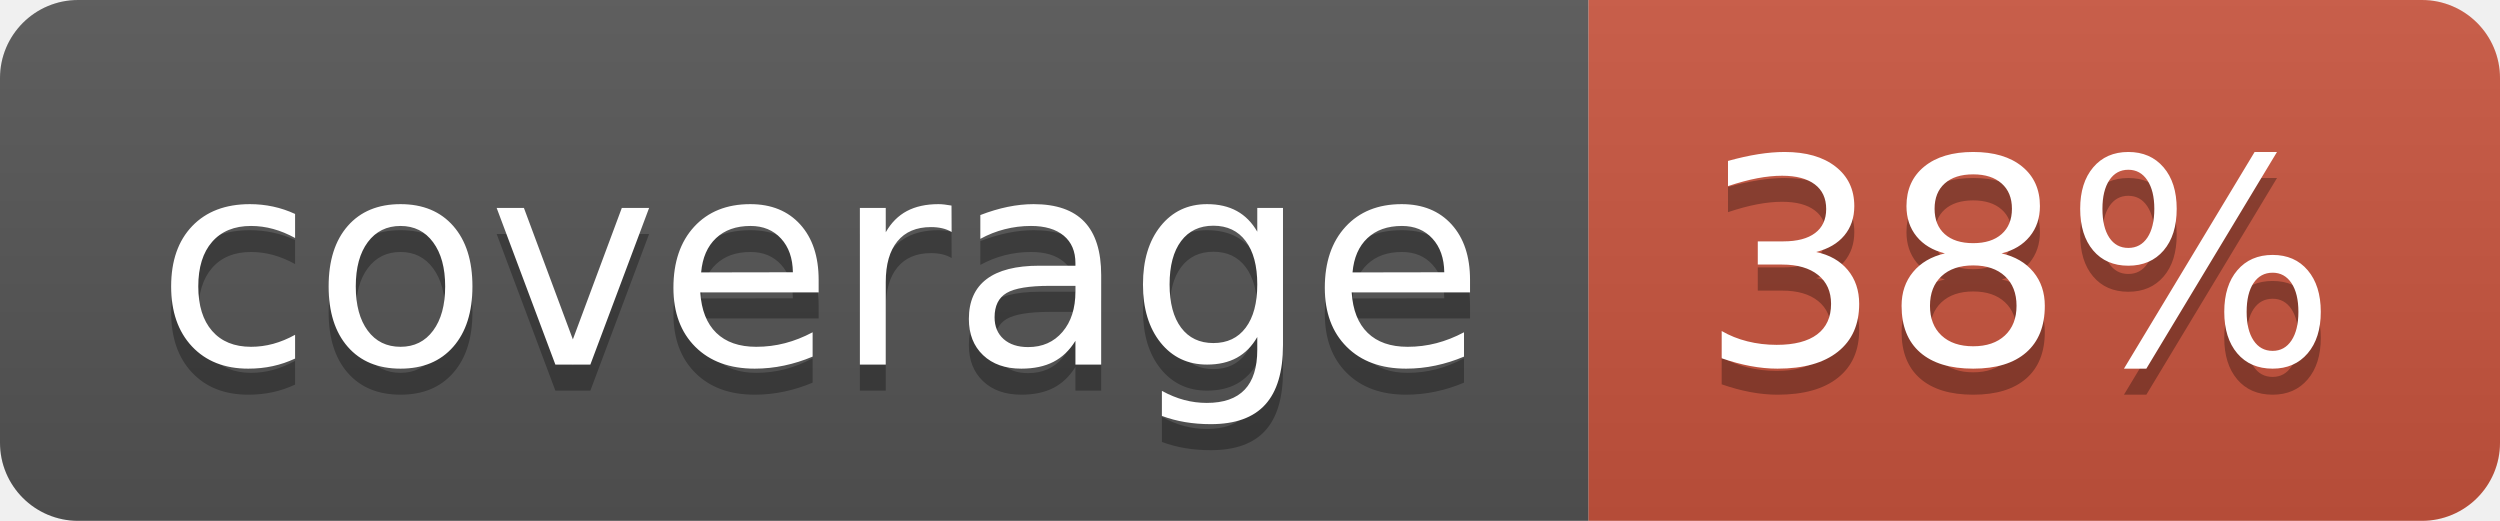
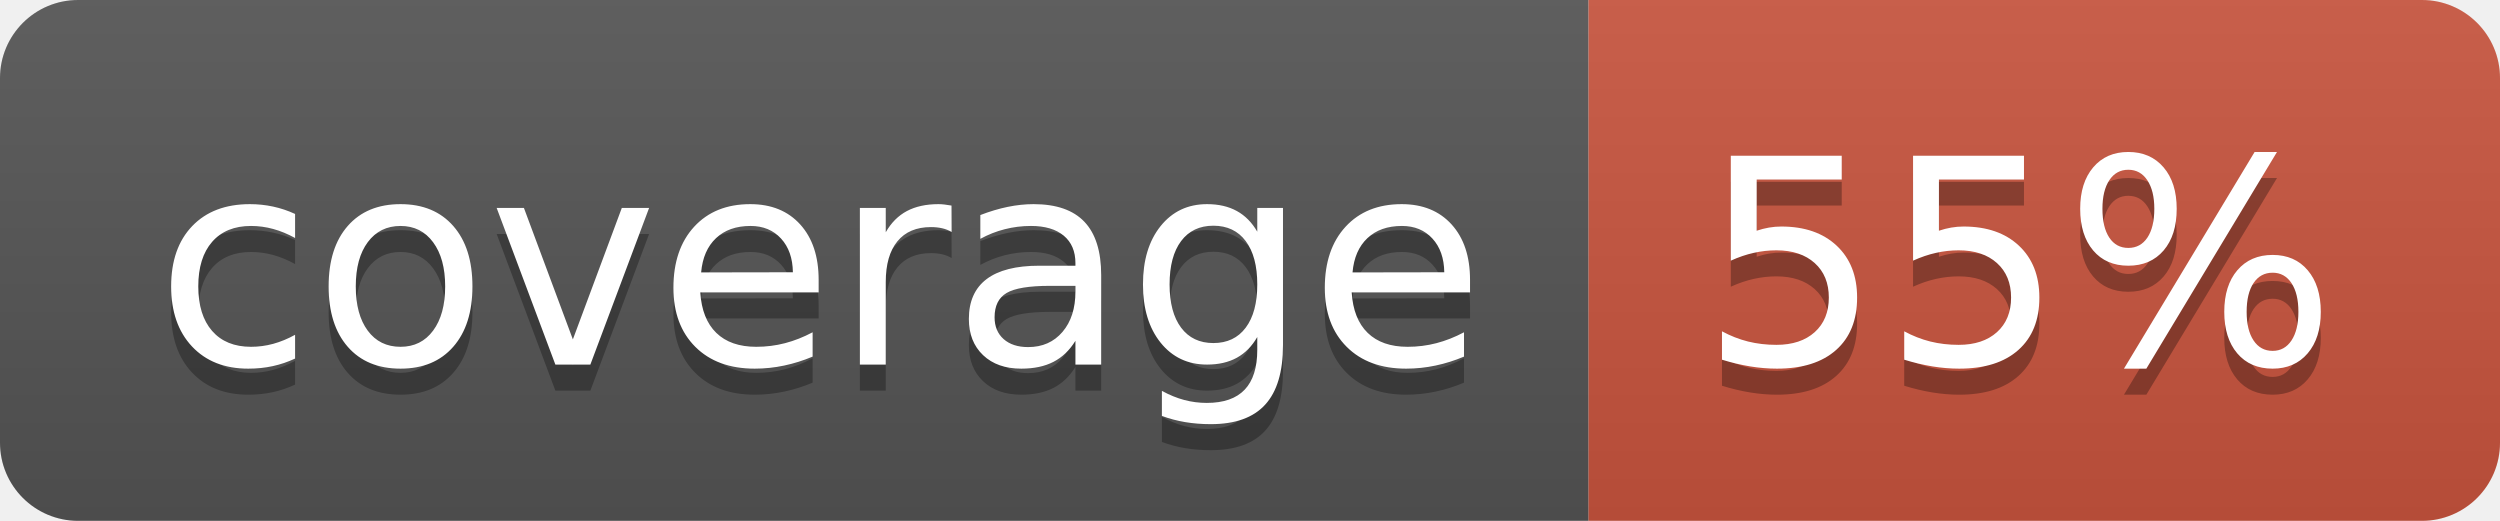
<svg xmlns="http://www.w3.org/2000/svg" width="96" height="20">
  <linearGradient id="b" x2="0" y2="100%">
    <stop offset="0" stop-color="#bbb" stop-opacity=".1" />
    <stop offset="1" stop-opacity=".1" />
  </linearGradient>
  <clipPath id="a">
    <rect width="96" height="20" rx="3" fill="#fff" />
  </clipPath>
  <g clip-path="url(#a)">
    <path fill="#555" d="M0 0h61v20H0z" />
    <path fill="#CA553E" d="M61 0h35v20H61z" />
    <path fill="url(#b)" d="M0 0h96v20H0z" />
  </g>
  <g fill="#fff" text-anchor="middle" font-family="DejaVu Sans,Verdana,Geneva,sans-serif" font-size="110">
    <text x="315" y="150" fill="#010101" fill-opacity=".3" transform="scale(.1)" textLength="510">coverage</text>
    <text x="315" y="140" transform="scale(.1)" textLength="510">coverage</text>
-     <text x="775" y="150" fill="#010101" fill-opacity=".3" transform="scale(.1)" textLength="250">38%</text>
-     <text x="775" y="140" transform="scale(.1)" textLength="250">38%</text>
+     <text x="775" y="150" fill="#010101" fill-opacity=".3" transform="scale(.1)" textLength="250">55%</text>
+     <text x="775" y="140" transform="scale(.1)" textLength="250">55%</text>
  </g>
</svg>
